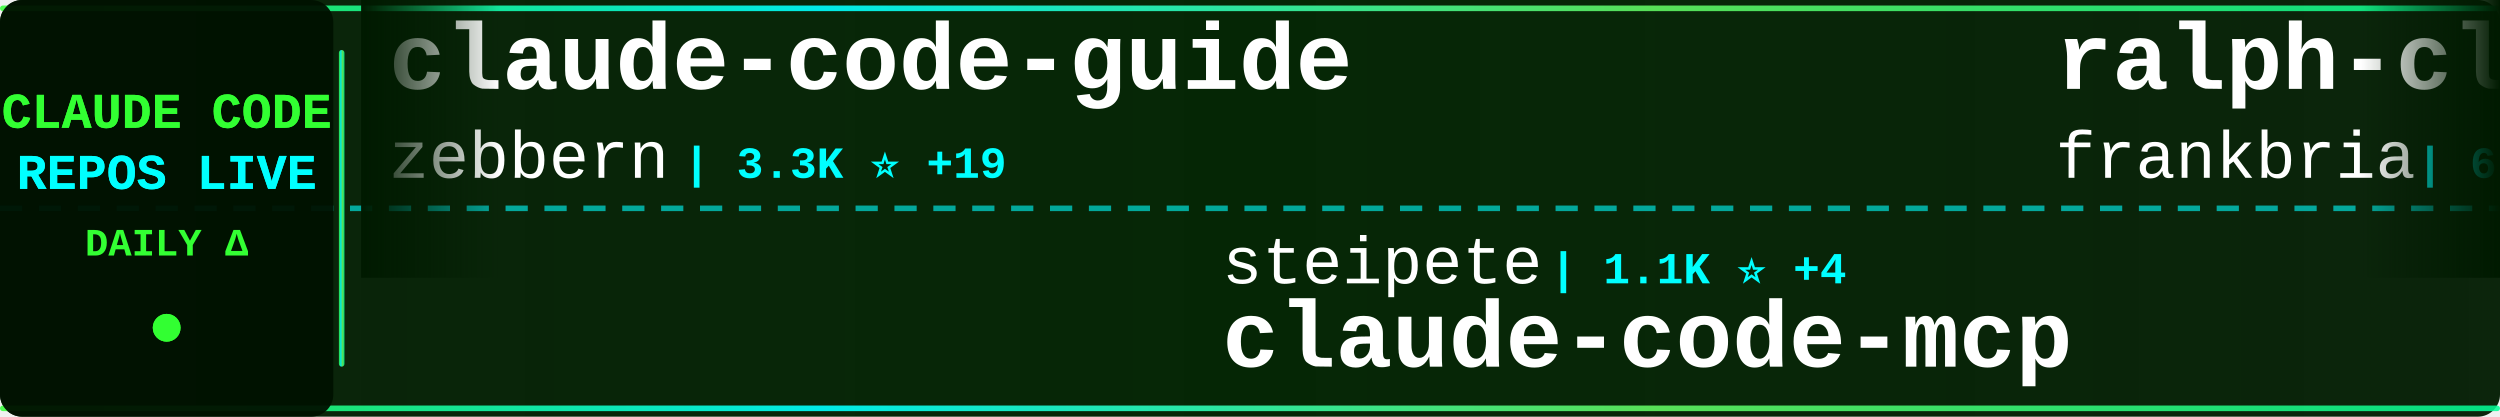
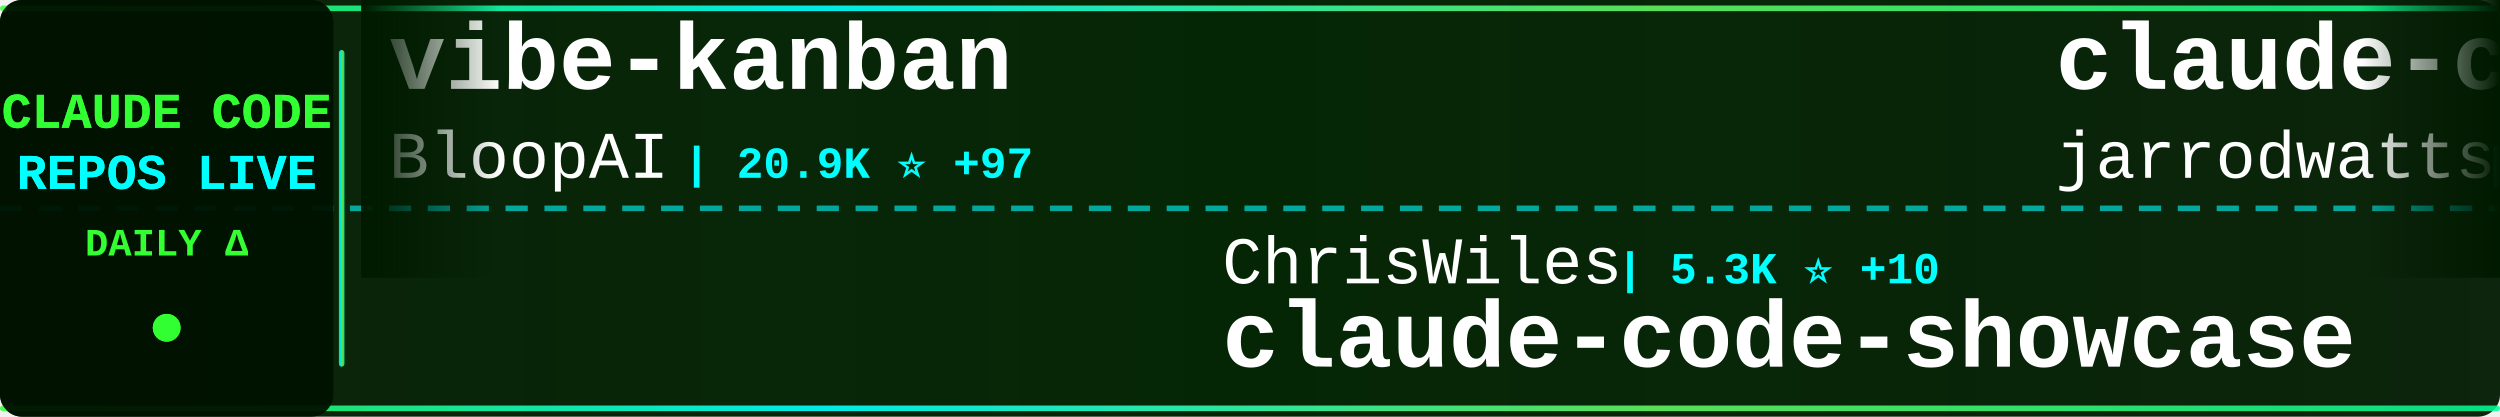
<svg xmlns="http://www.w3.org/2000/svg" width="900" height="150">
  <defs>
    <linearGradient id="tickerBg" x1="0%" y1="0%" x2="100%" y2="0%">
      <stop offset="0%" style="stop-color:#001a00;stop-opacity:0.95" />
      <stop offset="50%" style="stop-color:#002200;stop-opacity:0.98" />
      <stop offset="100%" style="stop-color:#001a00;stop-opacity:0.95" />
    </linearGradient>
    <linearGradient id="borderGrad" x1="0%" y1="0%" x2="100%" y2="0%">
      <stop offset="0%" style="stop-color:#33ff33;stop-opacity:0.85">
        <animate attributeName="stop-opacity" values="0.85;1;0.85" dur="2s" repeatCount="indefinite" />
      </stop>
      <stop offset="33%" style="stop-color:#00ffff;stop-opacity:0.9">
        <animate attributeName="stop-opacity" values="0.9;1;0.9" dur="2.2s" repeatCount="indefinite" />
      </stop>
      <stop offset="66%" style="stop-color:#66ff66;stop-opacity:0.85">
        <animate attributeName="stop-opacity" values="0.85;1;0.85" dur="1.8s" repeatCount="indefinite" />
      </stop>
      <stop offset="100%" style="stop-color:#00ff99;stop-opacity:0.85">
        <animate attributeName="stop-opacity" values="0.85;1;0.85" dur="2s" repeatCount="indefinite" />
      </stop>
    </linearGradient>
    <filter id="textGlow">
      <feGaussianBlur stdDeviation="0.1" result="coloredBlur" />
      <feMerge>
        <feMergeNode in="coloredBlur" />
        <feMergeNode in="SourceGraphic" />
      </feMerge>
    </filter>
    <filter id="metricGlow">
      <feGaussianBlur stdDeviation="0.2" result="coloredBlur" />
      <feMerge>
        <feMergeNode in="coloredBlur" />
        <feMergeNode in="SourceGraphic" />
      </feMerge>
    </filter>
    <linearGradient id="leftFade" x1="0%" y1="0%" x2="100%" y2="0%">
      <stop offset="0%" style="stop-color:#001a00;stop-opacity:1" />
      <stop offset="100%" style="stop-color:#001a00;stop-opacity:0" />
    </linearGradient>
    <linearGradient id="rightFade" x1="0%" y1="0%" x2="100%" y2="0%">
      <stop offset="0%" style="stop-color:#001a00;stop-opacity:0" />
      <stop offset="100%" style="stop-color:#001a00;stop-opacity:1" />
    </linearGradient>
  </defs>
  <rect width="900" height="150" fill="url(#tickerBg)" rx="8" />
  <rect x="0" y="2" width="900" height="2" fill="url(#borderGrad)" rx="1" />
  <rect x="0" y="146" width="900" height="2" fill="url(#borderGrad)" rx="1" />
  <line x1="0" y1="75" x2="900" y2="75" stroke="#00ffff" stroke-width="2" stroke-dasharray="8 6" opacity="0.6" />
  <rect x="0" y="0" width="120" height="150" fill="#001100" opacity="0.95" rx="8" />
  <text x="60" y="46" font-family="'Courier New', monospace" font-size="18" font-weight="bold" fill="#33ff33" text-anchor="middle" filter="url(#textGlow)">
    CLAUDE CODE
  </text>
  <text x="60" y="68" font-family="'Courier New', monospace" font-size="18" font-weight="bold" fill="#00ffff" text-anchor="middle" filter="url(#textGlow)">
    REPOS LIVE
  </text>
  <text x="60" y="92" font-family="'Courier New', monospace" font-size="14" font-weight="bold" fill="#33ff33" text-anchor="middle">
    DAILY Δ
  </text>
  <circle cx="60" cy="118" r="5" fill="#33ff33" filter="url(#metricGlow)">
    <animate attributeName="r" values="4;6;4" dur="1.5s" repeatCount="indefinite" />
    <animate attributeName="opacity" values="0.6;1;0.6" dur="1.5s" repeatCount="indefinite" />
  </circle>
  <rect x="122" y="18" width="2" height="114" fill="url(#borderGrad)" rx="1" />
  <clipPath id="tickerClip">
    <rect x="130" y="0" width="770" height="150" />
  </clipPath>
  <g clip-path="url(#tickerClip)">
    <g id="tickerItems">
      <animateTransform attributeName="transform" attributeType="XML" type="translate" from="0 0" to="-3000 0" dur="54s" repeatCount="indefinite" />
      <g transform="translate(0, 0)">
-         <text x="140" y="32" font-family="'Courier New', monospace" font-size="34" font-weight="bold" fill="#ffffff">claude-code-guide</text>
-         <text x="140" y="64" font-family="'Courier New', monospace" font-size="24" font-weight="normal" fill="#ffffff" opacity="1.0">zebbern</text>
-         <text x="246" y="64" font-family="'Courier New', monospace" font-size="16" font-weight="bold" fill="#00ffff"> | 3.3K ⭐ +19</text>
+         <text x="140" y="32" font-family="'Courier New', monospace" font-size="34" font-weight="bold" fill="#ffffff">vibe-kanban</text>
+         <text x="140" y="64" font-family="'Courier New', monospace" font-size="24" font-weight="normal" fill="#ffffff" opacity="1.0">BloopAI</text>
+         <text x="246" y="64" font-family="'Courier New', monospace" font-size="16" font-weight="bold" fill="#00ffff"> | 20.9K ⭐ +97</text>
      </g>
      <g transform="translate(300, 0)">
-         <text x="140" y="102" font-family="'Courier New', monospace" font-size="24" font-weight="normal" fill="#ffffff" opacity="1.0">steipete</text>
-         <text x="258" y="102" font-family="'Courier New', monospace" font-size="16" font-weight="bold" fill="#00ffff"> | 1.1K ⭐ +4</text>
-         <text x="140" y="132" font-family="'Courier New', monospace" font-size="34" font-weight="bold" fill="#ffffff">claude-code-mcp</text>
+         <text x="140" y="102" font-family="'Courier New', monospace" font-size="24" font-weight="normal" fill="#ffffff" opacity="1.0">ChrisWiles</text>
+         <text x="282" y="102" font-family="'Courier New', monospace" font-size="16" font-weight="bold" fill="#00ffff"> | 5.3K ⭐ +10</text>
+         <text x="140" y="132" font-family="'Courier New', monospace" font-size="34" font-weight="bold" fill="#ffffff">claude-code-showcase</text>
      </g>
      <g transform="translate(600, 0)">
-         <text x="140" y="32" font-family="'Courier New', monospace" font-size="34" font-weight="bold" fill="#ffffff">ralph-claude-code</text>
-         <text x="140" y="64" font-family="'Courier New', monospace" font-size="24" font-weight="normal" fill="#ffffff" opacity="1.0">frankbria</text>
-         <text x="270" y="64" font-family="'Courier New', monospace" font-size="16" font-weight="bold" fill="#00ffff"> | 6.5K ⭐ +57</text>
+         <text x="140" y="32" font-family="'Courier New', monospace" font-size="34" font-weight="bold" fill="#ffffff">claude-code-config</text>
+         <text x="140" y="64" font-family="'Courier New', monospace" font-size="24" font-weight="normal" fill="#ffffff" opacity="1.0">jarrodwatts</text>
+         <text x="294" y="64" font-family="'Courier New', monospace" font-size="16" font-weight="bold" fill="#00ffff"> | 923 ⭐ +5</text>
      </g>
      <g transform="translate(900, 0)">
-         <text x="140" y="102" font-family="'Courier New', monospace" font-size="24" font-weight="normal" fill="#ffffff" opacity="1.0">PleasePrompto</text>
-         <text x="318" y="102" font-family="'Courier New', monospace" font-size="16" font-weight="bold" fill="#00ffff"> | 3.4K ⭐ +30</text>
-         <text x="140" y="132" font-family="'Courier New', monospace" font-size="34" font-weight="bold" fill="#ffffff">notebooklm-skill</text>
+         <text x="140" y="102" font-family="'Courier New', monospace" font-size="24" font-weight="normal" fill="#ffffff" opacity="1.0">fuergaosi233</text>
+         <text x="306" y="102" font-family="'Courier New', monospace" font-size="16" font-weight="bold" fill="#00ffff"> | 2.0K ⭐ +3</text>
+         <text x="140" y="132" font-family="'Courier New', monospace" font-size="34" font-weight="bold" fill="#ffffff">claude-code-proxy</text>
      </g>
      <g transform="translate(1200, 0)">
-         <text x="140" y="32" font-family="'Courier New', monospace" font-size="34" font-weight="bold" fill="#ffffff">obsidian-skills</text>
-         <text x="140" y="64" font-family="'Courier New', monospace" font-size="24" font-weight="normal" fill="#ffffff" opacity="1.0">kepano</text>
-         <text x="234" y="64" font-family="'Courier New', monospace" font-size="16" font-weight="bold" fill="#00ffff"> | 9.4K ⭐ +79</text>
+         <text x="140" y="32" font-family="'Courier New', monospace" font-size="34" font-weight="bold" fill="#ffffff">skills</text>
+         <text x="140" y="64" font-family="'Courier New', monospace" font-size="24" font-weight="normal" fill="#ffffff" opacity="1.0">anthropics</text>
+         <text x="282" y="64" font-family="'Courier New', monospace" font-size="16" font-weight="bold" fill="#00ffff"> | 66.4K ⭐ +774</text>
      </g>
      <g transform="translate(1500, 0)">
-         <text x="140" y="102" font-family="'Courier New', monospace" font-size="24" font-weight="normal" fill="#ffffff" opacity="1.0">slopus</text>
-         <text x="234" y="102" font-family="'Courier New', monospace" font-size="16" font-weight="bold" fill="#00ffff"> | 10.9K ⭐ +284</text>
-         <text x="140" y="132" font-family="'Courier New', monospace" font-size="34" font-weight="bold" fill="#ffffff">happy</text>
-       </g>
-       <g transform="translate(1800, 0)">
-         <text x="140" y="32" font-family="'Courier New', monospace" font-size="34" font-weight="bold" fill="#ffffff">claude-code-reverse</text>
-         <text x="140" y="64" font-family="'Courier New', monospace" font-size="24" font-weight="normal" fill="#ffffff" opacity="1.0">Yuyz0112</text>
-         <text x="258" y="64" font-family="'Courier New', monospace" font-size="16" font-weight="bold" fill="#00ffff"> | 2.1K ⭐ +4</text>
-       </g>
-       <g transform="translate(2100, 0)">
        <text x="140" y="102" font-family="'Courier New', monospace" font-size="24" font-weight="normal" fill="#ffffff" opacity="1.0">ericbuess</text>
        <text x="270" y="102" font-family="'Courier New', monospace" font-size="16" font-weight="bold" fill="#00ffff"> | 670 ⭐ +4</text>
        <text x="140" y="132" font-family="'Courier New', monospace" font-size="34" font-weight="bold" fill="#ffffff">claude-code-docs</text>
      </g>
+       <g transform="translate(1800, 0)">
+         <text x="140" y="32" font-family="'Courier New', monospace" font-size="34" font-weight="bold" fill="#ffffff">claude-code-base-action</text>
+         <text x="140" y="64" font-family="'Courier New', monospace" font-size="24" font-weight="normal" fill="#ffffff" opacity="1.0">anthropics</text>
+         <text x="282" y="64" font-family="'Courier New', monospace" font-size="16" font-weight="bold" fill="#00ffff"> | 569 ⭐ +1</text>
+       </g>
+       <g transform="translate(2100, 0)">
+         <text x="140" y="102" font-family="'Courier New', monospace" font-size="24" font-weight="normal" fill="#ffffff" opacity="1.0">anthropics</text>
+         <text x="282" y="102" font-family="'Courier New', monospace" font-size="16" font-weight="bold" fill="#00ffff"> | 3.0K ⭐ +8</text>
+         <text x="140" y="132" font-family="'Courier New', monospace" font-size="34" font-weight="bold" fill="#ffffff">claude-code-security-rev...</text>
+       </g>
      <g transform="translate(2400, 0)">
+         <text x="140" y="32" font-family="'Courier New', monospace" font-size="34" font-weight="bold" fill="#ffffff">Claude-Code-Development-...</text>
+         <text x="140" y="64" font-family="'Courier New', monospace" font-size="24" font-weight="normal" fill="#ffffff" opacity="1.0">peterkrueck</text>
+         <text x="294" y="64" font-family="'Courier New', monospace" font-size="16" font-weight="bold" fill="#00ffff"> | 1.3K ⭐</text>
+       </g>
+       <g transform="translate(2700, 0)">
+         <text x="140" y="102" font-family="'Courier New', monospace" font-size="24" font-weight="normal" fill="#ffffff" opacity="1.0">anthropics</text>
+         <text x="282" y="102" font-family="'Courier New', monospace" font-size="16" font-weight="bold" fill="#00ffff"> | 1.4K ⭐ +7</text>
+         <text x="140" y="132" font-family="'Courier New', monospace" font-size="34" font-weight="bold" fill="#ffffff">claude-agent-sdk-demos</text>
+       </g>
+       <g transform="translate(3000, 0)">
+         <text x="140" y="32" font-family="'Courier New', monospace" font-size="34" font-weight="bold" fill="#ffffff">vibe-kanban</text>
+         <text x="140" y="64" font-family="'Courier New', monospace" font-size="24" font-weight="normal" fill="#ffffff" opacity="1.0">BloopAI</text>
+         <text x="246" y="64" font-family="'Courier New', monospace" font-size="16" font-weight="bold" fill="#00ffff"> | 20.9K ⭐ +97</text>
+       </g>
+       <g transform="translate(3300, 0)">
+         <text x="140" y="102" font-family="'Courier New', monospace" font-size="24" font-weight="normal" fill="#ffffff" opacity="1.0">ChrisWiles</text>
+         <text x="282" y="102" font-family="'Courier New', monospace" font-size="16" font-weight="bold" fill="#00ffff"> | 5.3K ⭐ +10</text>
+         <text x="140" y="132" font-family="'Courier New', monospace" font-size="34" font-weight="bold" fill="#ffffff">claude-code-showcase</text>
+       </g>
+       <g transform="translate(3600, 0)">
        <text x="140" y="32" font-family="'Courier New', monospace" font-size="34" font-weight="bold" fill="#ffffff">claude-code-config</text>
        <text x="140" y="64" font-family="'Courier New', monospace" font-size="24" font-weight="normal" fill="#ffffff" opacity="1.0">jarrodwatts</text>
-         <text x="294" y="64" font-family="'Courier New', monospace" font-size="16" font-weight="bold" fill="#00ffff"> | 924 ⭐ +7</text>
-       </g>
-       <g transform="translate(2700, 0)">
-         <text x="140" y="102" font-family="'Courier New', monospace" font-size="24" font-weight="normal" fill="#ffffff" opacity="1.0">davila7</text>
-         <text x="246" y="102" font-family="'Courier New', monospace" font-size="16" font-weight="bold" fill="#00ffff"> | 19.9K ⭐ +155</text>
-         <text x="140" y="132" font-family="'Courier New', monospace" font-size="34" font-weight="bold" fill="#ffffff">claude-code-templates</text>
-       </g>
-       <g transform="translate(3000, 0)">
-         <text x="140" y="32" font-family="'Courier New', monospace" font-size="34" font-weight="bold" fill="#ffffff">claude-code-guide</text>
-         <text x="140" y="64" font-family="'Courier New', monospace" font-size="24" font-weight="normal" fill="#ffffff" opacity="1.0">zebbern</text>
-         <text x="246" y="64" font-family="'Courier New', monospace" font-size="16" font-weight="bold" fill="#00ffff"> | 3.3K ⭐ +19</text>
-       </g>
-       <g transform="translate(3300, 0)">
-         <text x="140" y="102" font-family="'Courier New', monospace" font-size="24" font-weight="normal" fill="#ffffff" opacity="1.0">steipete</text>
-         <text x="258" y="102" font-family="'Courier New', monospace" font-size="16" font-weight="bold" fill="#00ffff"> | 1.1K ⭐ +4</text>
-         <text x="140" y="132" font-family="'Courier New', monospace" font-size="34" font-weight="bold" fill="#ffffff">claude-code-mcp</text>
-       </g>
-       <g transform="translate(3600, 0)">
-         <text x="140" y="32" font-family="'Courier New', monospace" font-size="34" font-weight="bold" fill="#ffffff">ralph-claude-code</text>
-         <text x="140" y="64" font-family="'Courier New', monospace" font-size="24" font-weight="normal" fill="#ffffff" opacity="1.0">frankbria</text>
-         <text x="270" y="64" font-family="'Courier New', monospace" font-size="16" font-weight="bold" fill="#00ffff"> | 6.5K ⭐ +57</text>
+         <text x="294" y="64" font-family="'Courier New', monospace" font-size="16" font-weight="bold" fill="#00ffff"> | 923 ⭐ +5</text>
      </g>
      <g transform="translate(3900, 0)">
-         <text x="140" y="102" font-family="'Courier New', monospace" font-size="24" font-weight="normal" fill="#ffffff" opacity="1.0">PleasePrompto</text>
-         <text x="318" y="102" font-family="'Courier New', monospace" font-size="16" font-weight="bold" fill="#00ffff"> | 3.4K ⭐ +30</text>
-         <text x="140" y="132" font-family="'Courier New', monospace" font-size="34" font-weight="bold" fill="#ffffff">notebooklm-skill</text>
+         <text x="140" y="102" font-family="'Courier New', monospace" font-size="24" font-weight="normal" fill="#ffffff" opacity="1.0">fuergaosi233</text>
+         <text x="306" y="102" font-family="'Courier New', monospace" font-size="16" font-weight="bold" fill="#00ffff"> | 2.0K ⭐ +3</text>
+         <text x="140" y="132" font-family="'Courier New', monospace" font-size="34" font-weight="bold" fill="#ffffff">claude-code-proxy</text>
      </g>
    </g>
  </g>
  <rect x="130" y="0" width="50" height="100" fill="url(#leftFade)" />
  <rect x="850" y="0" width="50" height="100" fill="url(#rightFade)" />
</svg>
